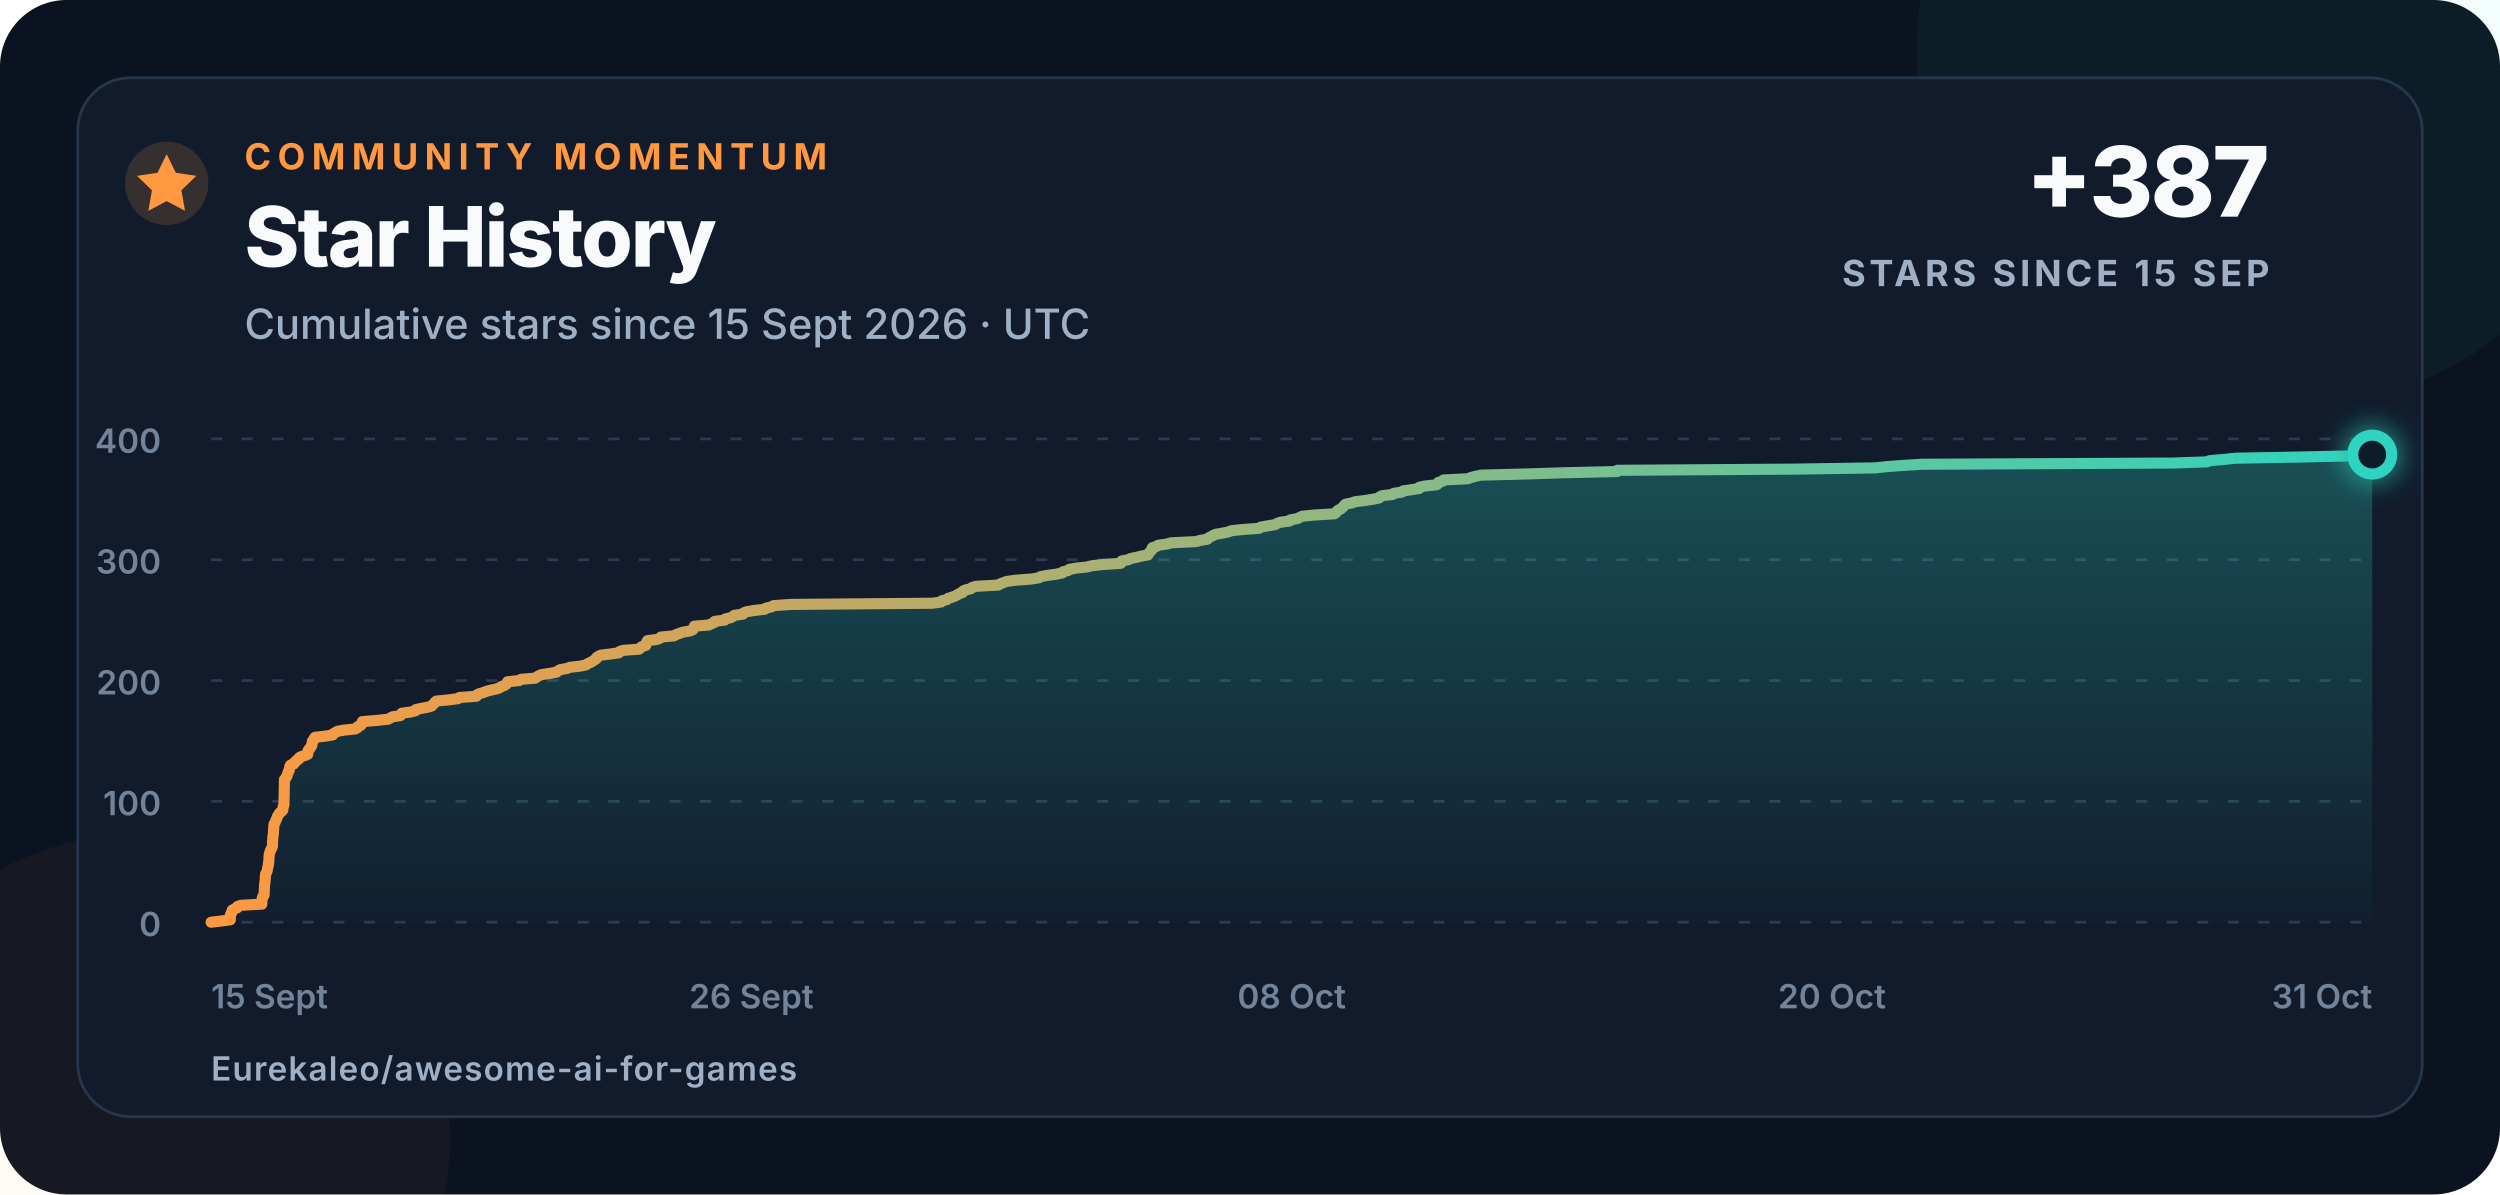
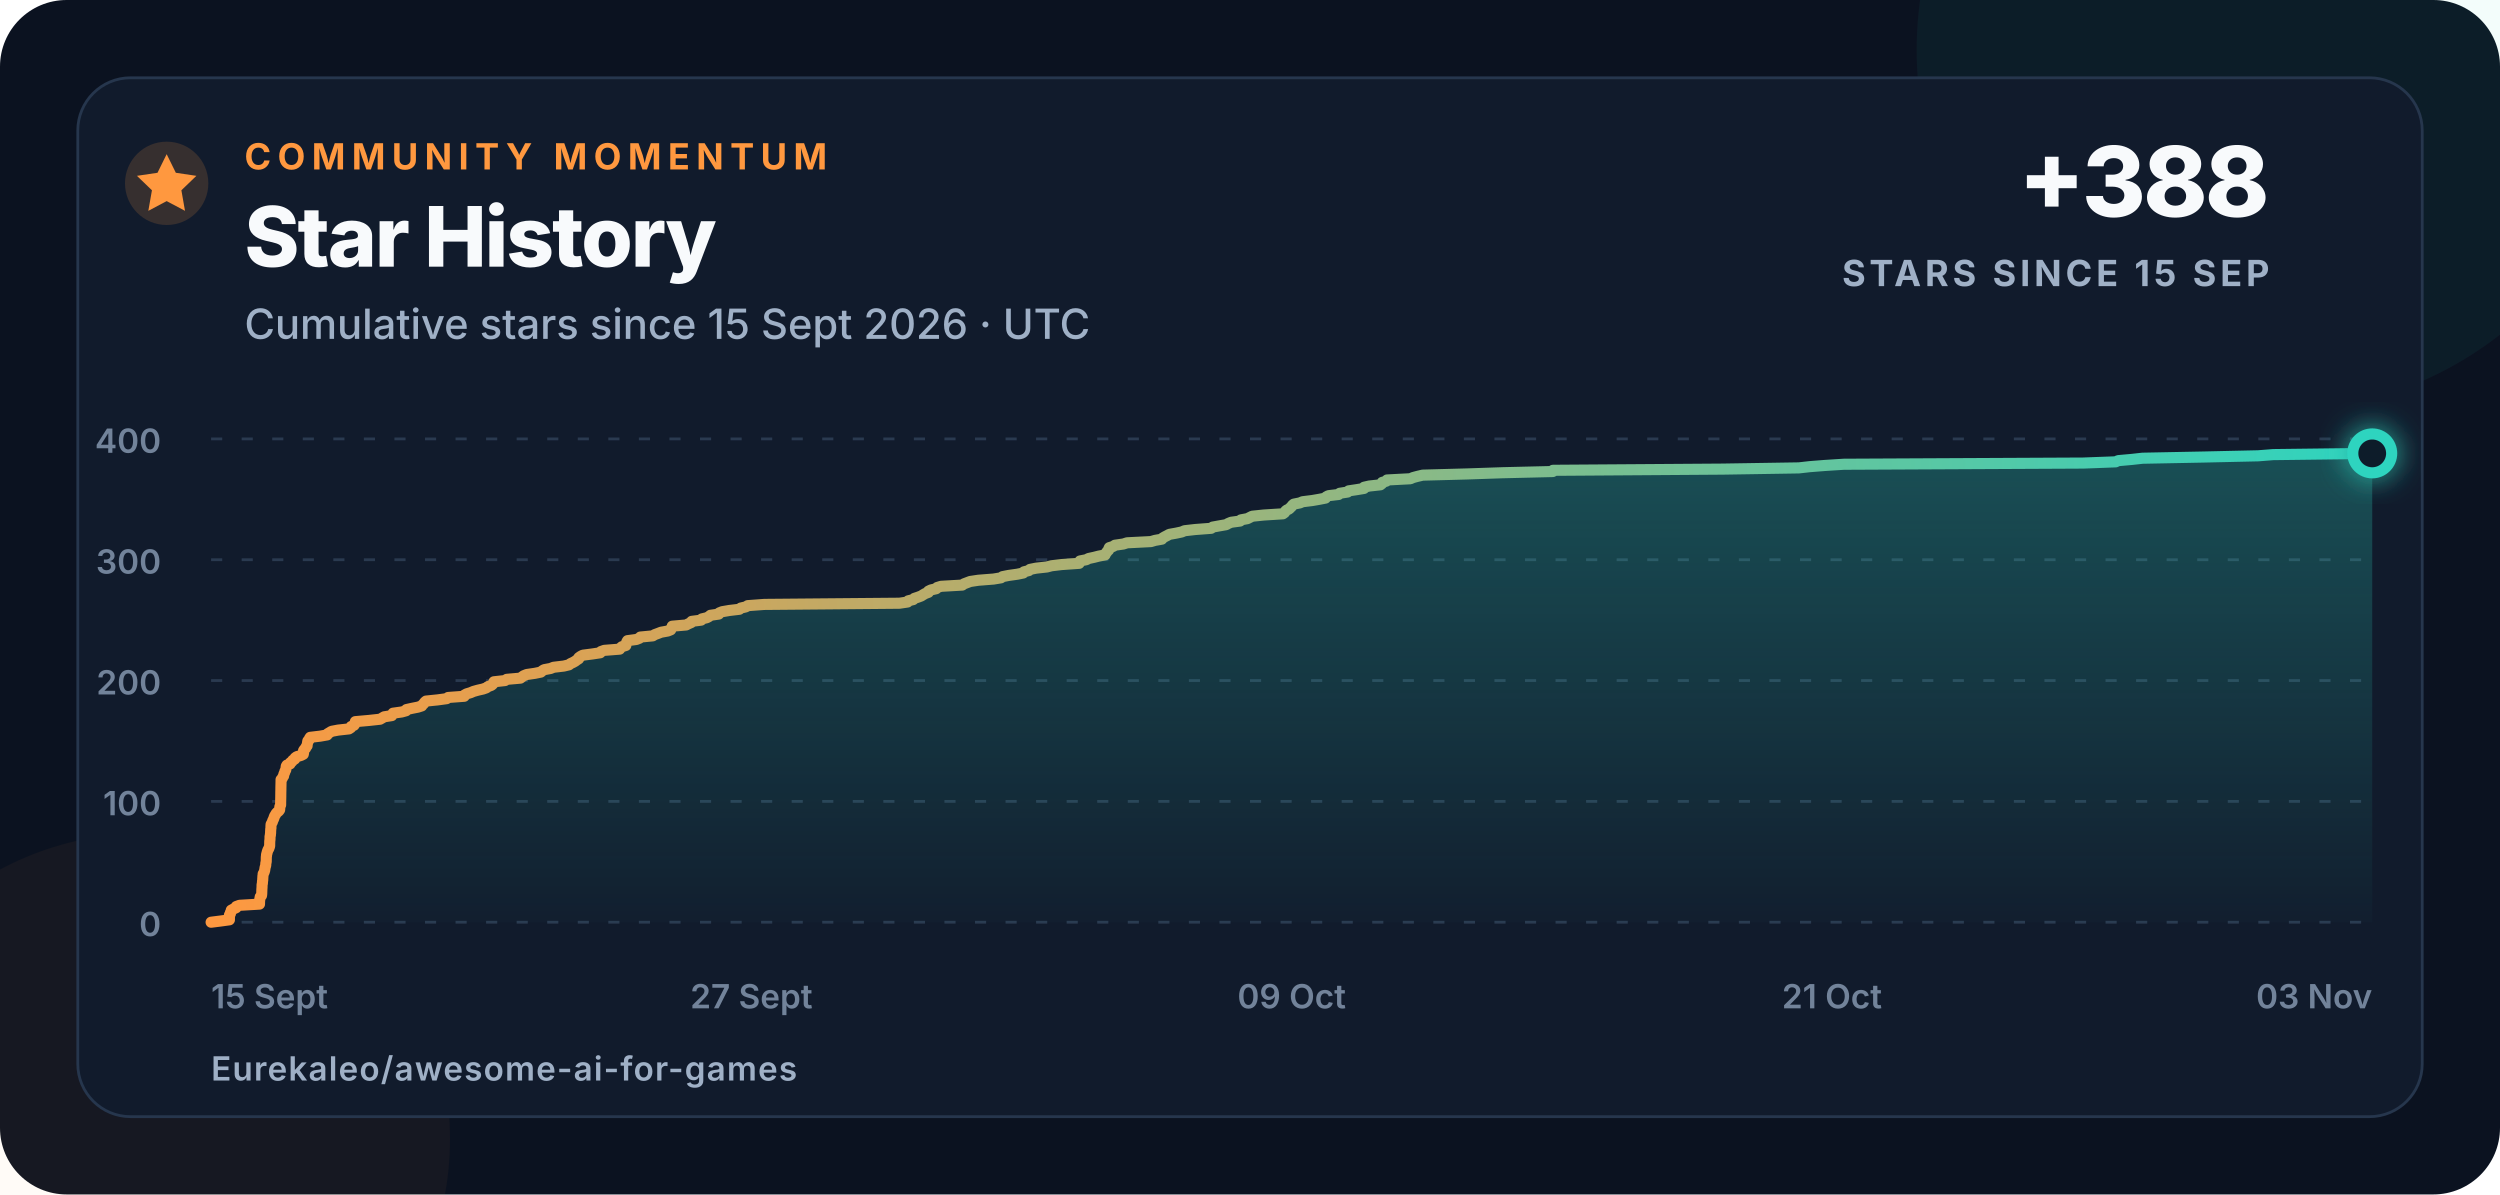
<svg xmlns="http://www.w3.org/2000/svg" width="900" height="430" viewBox="0 0 900 430" role="img" aria-labelledby="title description">
  <defs>
    <linearGradient id="line" x1="0" x2="1">
      <stop offset="0" stop-color="#ff983f" />
      <stop offset="1" stop-color="#2dd4bf" />
    </linearGradient>
    <linearGradient id="area" x1="0" y1="0" x2="0" y2="1">
      <stop offset="0" stop-color="#2dd4bf" stop-opacity=".28" />
      <stop offset="1" stop-color="#2dd4bf" stop-opacity=".02" />
    </linearGradient>
    <filter id="glow" x="-80%" y="-80%" width="260%" height="260%">
      <feGaussianBlur stdDeviation="5" result="blur" />
      <feMerge>
        <feMergeNode in="blur" />
        <feMergeNode in="SourceGraphic" />
      </feMerge>
    </filter>
  </defs>
  <style>
    text{font-family:Inter,-apple-system,BlinkMacSystemFont,"Segoe UI",Arial,sans-serif;fill:#f8fafc}
    .eyebrow{font-size:13px;font-weight:750;letter-spacing:2.3px;fill:#ff983f}
    .title{font-size:30px;font-weight:760;letter-spacing:-.7px}
    .subtitle{font-size:15px;font-weight:500;fill:#9fb0c6}
    .metric{font-size:35px;font-weight:780;letter-spacing:-1px}
    .metric-label{font-size:13px;font-weight:700;letter-spacing:1.4px;fill:#9fb0c6}
    .axis{font-size:12px;font-weight:560;fill:#72839a}
    .footer{font-size:12px;font-weight:620;letter-spacing:.4px;fill:#9fb0c6}
  </style>
  <rect width="900" height="430" rx="24" fill="#0b1220" />
  <circle cx="820" cy="18" r="130" fill="#2dd4bf" opacity=".055" />
  <circle cx="52" cy="410" r="110" fill="#ff983f" opacity=".045" />
  <rect x="28" y="28" width="844" height="374" rx="19" fill="#111b2c" stroke="#26364d" />
  <circle cx="60" cy="66" r="15" fill="#ff983f" opacity=".16" />
  <path d="M60 55.5l3.3 6.7 7.4 1.1-5.4 5.2 1.3 7.4-6.6-3.5-6.6 3.5 1.3-7.4-5.4-5.2 7.4-1.1z" fill="#ff983f" />
  <text x="88" y="61" class="eyebrow">COMMUNITY MOMENTUM</text>
  <text x="88" y="96" class="title">Star History</text>
  <text x="88" y="122" class="subtitle">Cumulative stars since 15 Sept 2026 · UTC</text>
-   <text x="817" y="78" text-anchor="end" class="metric">+387</text>
+   <text x="817" y="78" text-anchor="end" class="metric">+388</text>
  <text x="817" y="103" text-anchor="end" class="metric-label">STARS SINCE 15 SEP</text>
  <line x1="76" y1="332" x2="854" y2="332" stroke="#2a3a50" stroke-width="1" stroke-dasharray="4 7" />
  <text x="58" y="337" text-anchor="end" class="axis">0</text>
  <line x1="76" y1="288.5" x2="854" y2="288.5" stroke="#2a3a50" stroke-width="1" stroke-dasharray="4 7" />
  <text x="58" y="293.5" text-anchor="end" class="axis">100</text>
  <line x1="76" y1="245" x2="854" y2="245" stroke="#2a3a50" stroke-width="1" stroke-dasharray="4 7" />
  <text x="58" y="250" text-anchor="end" class="axis">200</text>
  <line x1="76" y1="201.5" x2="854" y2="201.5" stroke="#2a3a50" stroke-width="1" stroke-dasharray="4 7" />
  <text x="58" y="206.5" text-anchor="end" class="axis">300</text>
  <line x1="76" y1="158" x2="854" y2="158" stroke="#2a3a50" stroke-width="1" stroke-dasharray="4 7" />
  <text x="58" y="163" text-anchor="end" class="axis">400</text>
  <text x="76" y="363" text-anchor="start" class="axis">15 Sept</text>
-   <text x="270.5" y="363" text-anchor="middle" class="axis">26 Sept</text>
-   <text x="465" y="363" text-anchor="middle" class="axis">08 Oct</text>
-   <text x="659.5" y="363" text-anchor="middle" class="axis">20 Oct</text>
-   <text x="854" y="363" text-anchor="end" class="axis">31 Oct</text>
-   <path d="M 76.00 332.00 L 79.62 331.56 L 82.91 331.13 L 82.91 330.69 L 82.91 330.26 L 82.91 329.82 L 82.91 329.39 L 83.27 328.95 L 83.28 328.52 L 83.61 328.08 L 83.61 327.65 L 84.47 327.21 L 85.44 326.78 L 85.47 326.35 L 86.72 325.91 L 94.26 325.48 L 94.26 325.04 L 94.27 324.61 L 94.32 324.17 L 94.36 323.74 L 94.45 323.30 L 94.53 322.87 L 95.00 322.43 L 95.07 322.00 L 95.10 321.56 L 95.12 321.13 L 95.13 320.69 L 95.15 320.25 L 95.18 319.82 L 95.21 319.38 L 95.22 318.95 L 95.23 318.51 L 95.33 318.08 L 95.37 317.64 L 95.40 317.21 L 95.48 316.77 L 95.48 316.34 L 95.52 315.90 L 95.53 315.47 L 95.61 315.04 L 95.63 314.60 L 95.92 314.17 L 96.08 313.73 L 96.22 313.30 L 96.28 312.86 L 96.35 312.43 L 96.46 311.99 L 96.61 311.56 L 96.63 311.12 L 96.65 310.69 L 96.79 310.25 L 96.80 309.81 L 96.81 309.38 L 96.82 308.94 L 96.83 308.51 L 96.89 308.07 L 96.91 307.64 L 97.06 307.20 L 97.15 306.77 L 97.32 306.33 L 97.49 305.90 L 97.77 305.46 L 97.92 305.03 L 98.10 304.60 L 98.10 304.16 L 98.10 303.73 L 98.12 303.29 L 98.12 302.86 L 98.19 302.42 L 98.21 301.99 L 98.22 301.55 L 98.23 301.12 L 98.36 300.68 L 98.39 300.25 L 98.44 299.81 L 98.44 299.38 L 98.48 298.94 L 98.50 298.50 L 98.57 298.07 L 98.58 297.63 L 98.59 297.20 L 98.63 296.76 L 98.88 296.33 L 99.13 295.89 L 99.23 295.46 L 99.47 295.02 L 99.66 294.59 L 99.80 294.15 L 99.99 293.72 L 100.28 293.28 L 100.53 292.85 L 100.94 292.42 L 101.52 291.98 L 101.85 291.55 L 101.89 291.11 L 101.91 290.68 L 101.97 290.24 L 102.22 289.81 L 102.23 289.37 L 102.24 288.94 L 102.24 288.50 L 102.25 288.06 L 102.26 287.63 L 102.27 287.19 L 102.28 286.76 L 102.29 286.32 L 102.29 285.89 L 102.30 285.45 L 102.31 285.02 L 102.31 284.58 L 102.32 284.15 L 102.33 283.71 L 102.34 283.28 L 102.35 282.85 L 102.36 282.41 L 102.37 281.98 L 102.37 281.54 L 102.38 281.11 L 102.39 280.67 L 102.83 280.24 L 103.00 279.80 L 103.34 279.37 L 103.38 278.93 L 103.54 278.50 L 103.78 278.06 L 103.86 277.63 L 104.16 277.19 L 104.22 276.75 L 104.29 276.32 L 104.34 275.88 L 104.59 275.45 L 105.78 275.01 L 105.87 274.58 L 106.53 274.14 L 106.78 273.71 L 107.58 273.27 L 107.69 272.84 L 108.31 272.40 L 109.88 271.97 L 110.78 271.54 L 110.86 271.10 L 110.87 270.67 L 110.88 270.23 L 111.17 269.80 L 111.66 269.36 L 111.81 268.93 L 112.22 268.49 L 112.23 268.06 L 112.36 267.62 L 112.41 267.19 L 112.50 266.75 L 113.03 266.31 L 113.09 265.88 L 113.39 265.44 L 117.16 265.01 L 119.79 264.57 L 119.97 264.14 L 120.74 263.70 L 121.49 263.27 L 123.95 262.83 L 128.00 262.40 L 128.71 261.96 L 128.85 261.53 L 129.91 261.10 L 130.22 260.66 L 130.32 260.23 L 130.41 259.79 L 135.51 259.36 L 139.74 258.92 L 140.53 258.49 L 141.29 258.05 L 144.16 257.62 L 144.37 257.18 L 144.64 256.75 L 147.91 256.31 L 149.55 255.88 L 149.70 255.44 L 151.77 255.00 L 154.04 254.57 L 155.47 254.13 L 155.78 253.70 L 156.28 253.26 L 156.55 252.83 L 157.08 252.39 L 161.46 251.96 L 164.87 251.52 L 165.42 251.09 L 171.50 250.66 L 171.58 250.22 L 172.40 249.79 L 173.92 249.35 L 174.97 248.92 L 176.60 248.48 L 178.57 248.05 L 179.88 247.61 L 180.42 247.18 L 181.71 246.74 L 182.24 246.31 L 182.56 245.87 L 182.71 245.44 L 186.89 245.00 L 187.54 244.56 L 192.69 244.13 L 193.29 243.69 L 193.94 243.26 L 195.11 242.82 L 198.18 242.39 L 200.40 241.96 L 200.91 241.52 L 201.62 241.09 L 204.08 240.65 L 205.19 240.22 L 209.06 239.78 L 211.00 239.34 L 211.57 238.91 L 212.55 238.48 L 213.37 238.04 L 213.95 237.61 L 214.67 237.17 L 214.75 236.74 L 215.39 236.30 L 216.24 235.87 L 219.79 235.43 L 222.80 235.00 L 223.07 234.56 L 224.32 234.13 L 230.14 233.69 L 230.46 233.25 L 230.96 232.82 L 232.47 232.38 L 232.51 231.95 L 232.69 231.51 L 232.82 231.08 L 233.10 230.64 L 236.42 230.21 L 237.59 229.77 L 237.93 229.34 L 242.61 228.91 L 243.35 228.47 L 244.61 228.03 L 245.76 227.60 L 248.30 227.16 L 249.41 226.73 L 249.50 226.29 L 249.92 225.86 L 249.97 225.43 L 255.22 224.99 L 256.08 224.56 L 257.13 224.12 L 257.31 223.69 L 260.88 223.25 L 261.14 222.81 L 263.00 222.38 L 263.87 221.94 L 264.36 221.51 L 267.51 221.07 L 267.71 220.64 L 268.82 220.21 L 271.51 219.77 L 275.30 219.34 L 275.82 218.90 L 277.77 218.47 L 278.46 218.03 L 284.70 217.59 L 335.69 217.16 L 338.75 216.73 L 339.01 216.29 L 340.88 215.86 L 341.31 215.42 L 342.69 214.99 L 343.91 214.55 L 344.62 214.12 L 345.40 213.68 L 346.61 213.25 L 346.65 212.81 L 347.58 212.38 L 349.55 211.94 L 349.91 211.50 L 351.40 211.07 L 359.39 210.63 L 360.00 210.20 L 361.21 209.76 L 362.39 209.33 L 365.46 208.89 L 371.19 208.46 L 373.98 208.02 L 374.58 207.59 L 376.87 207.16 L 380.14 206.72 L 382.40 206.28 L 382.68 205.85 L 384.51 205.41 L 384.95 204.98 L 387.24 204.54 L 391.32 204.11 L 393.09 203.67 L 396.85 203.24 L 403.50 202.80 L 403.55 202.37 L 403.83 201.94 L 406.19 201.50 L 407.06 201.06 L 409.13 200.63 L 410.90 200.20 L 413.28 199.76 L 413.44 199.33 L 413.81 198.89 L 414.12 198.46 L 414.62 198.02 L 414.67 197.59 L 414.87 197.15 L 416.32 196.72 L 416.98 196.28 L 420.18 195.84 L 421.58 195.41 L 430.59 194.97 L 432.10 194.54 L 434.69 194.10 L 435.03 193.67 L 435.80 193.24 L 436.71 192.80 L 437.53 192.37 L 440.09 191.93 L 442.20 191.50 L 443.27 191.06 L 447.23 190.63 L 453.30 190.19 L 453.87 189.75 L 456.34 189.32 L 458.98 188.88 L 459.73 188.45 L 460.85 188.01 L 464.21 187.58 L 464.52 187.15 L 466.99 186.71 L 467.86 186.28 L 468.80 185.84 L 473.11 185.41 L 480.36 184.97 L 481.00 184.53 L 481.26 184.10 L 481.73 183.66 L 482.70 183.23 L 483.15 182.79 L 483.63 182.36 L 483.95 181.92 L 484.45 181.49 L 486.74 181.05 L 487.81 180.62 L 491.44 180.19 L 494.10 179.75 L 496.44 179.31 L 496.69 178.88 L 497.52 178.45 L 501.39 178.01 L 501.80 177.58 L 504.77 177.14 L 505.18 176.71 L 508.24 176.27 L 510.95 175.84 L 510.98 175.40 L 512.96 174.97 L 517.15 174.53 L 517.74 174.09 L 517.82 173.66 L 519.38 173.22 L 519.65 172.79 L 528.44 172.35 L 529.47 171.92 L 531.15 171.49 L 533.10 171.05 L 549.83 170.62 L 563.36 170.18 L 582.19 169.75 L 582.24 169.31 L 646.28 168.88 L 675.03 168.44 L 679.07 168.00 L 684.77 167.57 L 691.99 167.13 L 782.33 166.70 L 794.55 166.26 L 795.51 165.83 L 800.54 165.40 L 804.70 164.96 L 827.74 164.53 L 848.29 164.09 L 854.00 163.66 L 854.00 332 L 76 332 Z" fill="url(#area)" />
-   <path d="M 76.00 332.00 L 79.62 331.56 L 82.91 331.13 L 82.91 330.69 L 82.91 330.26 L 82.91 329.82 L 82.91 329.39 L 83.27 328.95 L 83.28 328.52 L 83.61 328.08 L 83.61 327.65 L 84.47 327.21 L 85.44 326.78 L 85.47 326.35 L 86.72 325.91 L 94.26 325.48 L 94.26 325.04 L 94.27 324.61 L 94.32 324.17 L 94.36 323.74 L 94.45 323.30 L 94.53 322.87 L 95.00 322.43 L 95.07 322.00 L 95.10 321.56 L 95.12 321.13 L 95.13 320.69 L 95.15 320.25 L 95.18 319.82 L 95.21 319.38 L 95.22 318.95 L 95.23 318.51 L 95.33 318.08 L 95.37 317.64 L 95.40 317.21 L 95.48 316.77 L 95.48 316.34 L 95.52 315.90 L 95.53 315.47 L 95.61 315.04 L 95.63 314.60 L 95.92 314.17 L 96.08 313.73 L 96.22 313.30 L 96.28 312.86 L 96.35 312.43 L 96.46 311.99 L 96.61 311.56 L 96.63 311.12 L 96.65 310.69 L 96.79 310.25 L 96.80 309.81 L 96.81 309.38 L 96.82 308.94 L 96.83 308.51 L 96.89 308.07 L 96.91 307.64 L 97.06 307.20 L 97.15 306.77 L 97.32 306.33 L 97.49 305.90 L 97.77 305.46 L 97.92 305.03 L 98.10 304.60 L 98.10 304.16 L 98.10 303.73 L 98.12 303.29 L 98.12 302.86 L 98.19 302.42 L 98.21 301.99 L 98.22 301.55 L 98.23 301.12 L 98.36 300.68 L 98.39 300.25 L 98.44 299.81 L 98.44 299.38 L 98.48 298.94 L 98.50 298.50 L 98.57 298.07 L 98.58 297.63 L 98.59 297.20 L 98.63 296.76 L 98.88 296.33 L 99.13 295.89 L 99.23 295.46 L 99.47 295.02 L 99.66 294.59 L 99.80 294.15 L 99.99 293.72 L 100.28 293.28 L 100.53 292.85 L 100.94 292.42 L 101.52 291.98 L 101.85 291.55 L 101.89 291.11 L 101.91 290.68 L 101.97 290.24 L 102.22 289.81 L 102.23 289.37 L 102.24 288.94 L 102.24 288.50 L 102.25 288.06 L 102.26 287.63 L 102.27 287.19 L 102.28 286.76 L 102.29 286.32 L 102.29 285.89 L 102.30 285.45 L 102.31 285.02 L 102.31 284.58 L 102.32 284.15 L 102.33 283.71 L 102.34 283.28 L 102.35 282.85 L 102.36 282.41 L 102.37 281.98 L 102.37 281.54 L 102.38 281.11 L 102.39 280.67 L 102.83 280.24 L 103.00 279.80 L 103.34 279.37 L 103.38 278.93 L 103.54 278.50 L 103.78 278.06 L 103.86 277.63 L 104.16 277.19 L 104.22 276.75 L 104.29 276.32 L 104.34 275.88 L 104.59 275.45 L 105.78 275.01 L 105.87 274.58 L 106.53 274.14 L 106.78 273.71 L 107.58 273.27 L 107.69 272.84 L 108.31 272.40 L 109.88 271.97 L 110.78 271.54 L 110.86 271.10 L 110.87 270.67 L 110.88 270.23 L 111.17 269.80 L 111.66 269.36 L 111.81 268.93 L 112.22 268.49 L 112.23 268.06 L 112.36 267.62 L 112.41 267.19 L 112.50 266.75 L 113.03 266.31 L 113.09 265.88 L 113.39 265.44 L 117.16 265.01 L 119.79 264.57 L 119.97 264.14 L 120.74 263.70 L 121.49 263.27 L 123.95 262.83 L 128.00 262.40 L 128.71 261.96 L 128.85 261.53 L 129.91 261.10 L 130.22 260.66 L 130.32 260.23 L 130.41 259.79 L 135.51 259.36 L 139.74 258.92 L 140.53 258.49 L 141.29 258.05 L 144.16 257.62 L 144.37 257.18 L 144.64 256.75 L 147.91 256.31 L 149.55 255.88 L 149.70 255.44 L 151.77 255.00 L 154.04 254.57 L 155.47 254.13 L 155.78 253.70 L 156.28 253.26 L 156.55 252.83 L 157.08 252.39 L 161.46 251.96 L 164.87 251.52 L 165.42 251.09 L 171.50 250.66 L 171.58 250.22 L 172.40 249.79 L 173.92 249.35 L 174.97 248.92 L 176.60 248.48 L 178.57 248.05 L 179.88 247.61 L 180.42 247.18 L 181.71 246.74 L 182.24 246.31 L 182.56 245.87 L 182.71 245.44 L 186.89 245.00 L 187.54 244.56 L 192.69 244.13 L 193.29 243.69 L 193.94 243.26 L 195.11 242.82 L 198.18 242.39 L 200.40 241.96 L 200.91 241.52 L 201.62 241.09 L 204.08 240.65 L 205.19 240.22 L 209.06 239.78 L 211.00 239.34 L 211.57 238.91 L 212.55 238.48 L 213.37 238.04 L 213.95 237.61 L 214.67 237.17 L 214.75 236.74 L 215.39 236.30 L 216.24 235.87 L 219.79 235.43 L 222.80 235.00 L 223.07 234.56 L 224.32 234.13 L 230.14 233.69 L 230.46 233.25 L 230.96 232.82 L 232.47 232.38 L 232.51 231.95 L 232.69 231.51 L 232.82 231.08 L 233.10 230.64 L 236.42 230.21 L 237.59 229.77 L 237.93 229.34 L 242.61 228.91 L 243.35 228.47 L 244.61 228.03 L 245.76 227.60 L 248.30 227.16 L 249.41 226.73 L 249.50 226.29 L 249.92 225.86 L 249.97 225.43 L 255.22 224.99 L 256.08 224.56 L 257.13 224.12 L 257.31 223.69 L 260.88 223.25 L 261.14 222.81 L 263.00 222.38 L 263.87 221.94 L 264.36 221.51 L 267.51 221.07 L 267.71 220.64 L 268.82 220.21 L 271.51 219.77 L 275.30 219.34 L 275.82 218.90 L 277.77 218.47 L 278.46 218.03 L 284.70 217.59 L 335.69 217.16 L 338.75 216.73 L 339.01 216.29 L 340.88 215.86 L 341.31 215.42 L 342.69 214.99 L 343.91 214.55 L 344.62 214.12 L 345.40 213.68 L 346.61 213.25 L 346.65 212.81 L 347.58 212.38 L 349.55 211.94 L 349.91 211.50 L 351.40 211.07 L 359.39 210.63 L 360.00 210.20 L 361.21 209.76 L 362.39 209.33 L 365.46 208.89 L 371.19 208.46 L 373.98 208.02 L 374.58 207.59 L 376.87 207.16 L 380.14 206.72 L 382.40 206.28 L 382.68 205.85 L 384.51 205.41 L 384.95 204.98 L 387.24 204.54 L 391.32 204.11 L 393.09 203.67 L 396.85 203.24 L 403.50 202.80 L 403.55 202.37 L 403.83 201.94 L 406.19 201.50 L 407.06 201.06 L 409.13 200.63 L 410.90 200.20 L 413.28 199.76 L 413.44 199.33 L 413.81 198.89 L 414.12 198.46 L 414.62 198.02 L 414.67 197.59 L 414.87 197.15 L 416.32 196.72 L 416.98 196.28 L 420.18 195.84 L 421.58 195.41 L 430.59 194.97 L 432.10 194.54 L 434.69 194.10 L 435.03 193.67 L 435.80 193.24 L 436.71 192.80 L 437.53 192.37 L 440.09 191.93 L 442.20 191.50 L 443.27 191.06 L 447.23 190.63 L 453.30 190.19 L 453.87 189.75 L 456.34 189.32 L 458.98 188.88 L 459.73 188.45 L 460.85 188.01 L 464.21 187.58 L 464.52 187.15 L 466.99 186.71 L 467.86 186.28 L 468.80 185.84 L 473.11 185.41 L 480.36 184.97 L 481.00 184.53 L 481.26 184.10 L 481.73 183.66 L 482.70 183.23 L 483.15 182.79 L 483.63 182.36 L 483.95 181.92 L 484.45 181.49 L 486.74 181.05 L 487.81 180.62 L 491.44 180.19 L 494.10 179.75 L 496.44 179.31 L 496.69 178.88 L 497.52 178.45 L 501.39 178.01 L 501.80 177.58 L 504.77 177.14 L 505.18 176.71 L 508.24 176.27 L 510.95 175.84 L 510.98 175.40 L 512.96 174.97 L 517.15 174.53 L 517.74 174.09 L 517.82 173.66 L 519.38 173.22 L 519.65 172.79 L 528.44 172.35 L 529.47 171.92 L 531.15 171.49 L 533.10 171.05 L 549.83 170.62 L 563.36 170.18 L 582.19 169.75 L 582.24 169.31 L 646.28 168.88 L 675.03 168.44 L 679.07 168.00 L 684.77 167.57 L 691.99 167.13 L 782.33 166.70 L 794.55 166.26 L 795.51 165.83 L 800.54 165.40 L 804.70 164.96 L 827.74 164.53 L 848.29 164.09 L 854.00 163.66" fill="none" stroke="url(#line)" stroke-width="4" stroke-linecap="round" stroke-linejoin="round" />
-   <circle cx="854" cy="163.655" r="7" fill="#111b2c" stroke="#2dd4bf" stroke-width="4" filter="url(#glow)" />
+   <text x="270.5" y="363" text-anchor="middle" class="axis">27 Sept</text>
+   <text x="465" y="363" text-anchor="middle" class="axis">09 Oct</text>
+   <text x="659.5" y="363" text-anchor="middle" class="axis">21 Oct</text>
+   <text x="854" y="363" text-anchor="end" class="axis">03 Nov</text>
+   <path d="M 76.00 332.00 L 79.46 331.56 L 82.59 331.13 L 82.59 330.69 L 82.60 330.26 L 82.60 329.82 L 82.60 329.39 L 82.94 328.95 L 82.95 328.52 L 83.26 328.08 L 83.26 327.65 L 84.09 327.21 L 85.01 326.78 L 85.04 326.35 L 86.23 325.91 L 93.42 325.48 L 93.43 325.04 L 93.43 324.61 L 93.48 324.17 L 93.52 323.74 L 93.61 323.30 L 93.68 322.87 L 94.13 322.43 L 94.20 322.00 L 94.23 321.56 L 94.24 321.13 L 94.26 320.69 L 94.27 320.25 L 94.30 319.82 L 94.33 319.38 L 94.34 318.95 L 94.35 318.51 L 94.45 318.08 L 94.48 317.64 L 94.51 317.21 L 94.59 316.77 L 94.59 316.34 L 94.63 315.90 L 94.64 315.47 L 94.71 315.04 L 94.74 314.60 L 95.01 314.17 L 95.16 313.73 L 95.29 313.30 L 95.35 312.86 L 95.41 312.43 L 95.52 311.99 L 95.66 311.56 L 95.68 311.12 L 95.70 310.69 L 95.84 310.25 L 95.84 309.81 L 95.86 309.38 L 95.86 308.94 L 95.88 308.51 L 95.94 308.07 L 95.96 307.64 L 96.10 307.20 L 96.19 306.77 L 96.34 306.33 L 96.51 305.90 L 96.78 305.46 L 96.92 305.03 L 97.08 304.60 L 97.08 304.16 L 97.09 303.73 L 97.10 303.29 L 97.11 302.86 L 97.17 302.42 L 97.20 301.99 L 97.21 301.55 L 97.21 301.12 L 97.34 300.68 L 97.36 300.25 L 97.42 299.81 L 97.42 299.38 L 97.45 298.94 L 97.47 298.50 L 97.54 298.07 L 97.54 297.63 L 97.56 297.20 L 97.60 296.76 L 97.83 296.33 L 98.07 295.89 L 98.17 295.46 L 98.40 295.02 L 98.58 294.59 L 98.71 294.15 L 98.89 293.72 L 99.17 293.28 L 99.41 292.85 L 99.80 292.42 L 100.35 291.98 L 100.66 291.55 L 100.71 291.11 L 100.72 290.68 L 100.78 290.24 L 101.02 289.81 L 101.03 289.37 L 101.03 288.94 L 101.04 288.50 L 101.05 288.06 L 101.06 287.63 L 101.07 287.19 L 101.08 286.76 L 101.08 286.32 L 101.09 285.89 L 101.09 285.45 L 101.10 285.02 L 101.11 284.58 L 101.12 284.15 L 101.12 283.71 L 101.13 283.28 L 101.14 282.85 L 101.15 282.41 L 101.16 281.98 L 101.17 281.54 L 101.18 281.11 L 101.18 280.67 L 101.60 280.24 L 101.76 279.80 L 102.09 279.37 L 102.13 278.93 L 102.28 278.50 L 102.51 278.06 L 102.58 277.63 L 102.87 277.19 L 102.93 276.75 L 103.00 276.32 L 103.04 275.88 L 103.28 275.45 L 104.42 275.01 L 104.50 274.58 L 105.13 274.14 L 105.37 273.71 L 106.13 273.27 L 106.24 272.84 L 106.83 272.40 L 108.33 271.97 L 109.18 271.54 L 109.27 271.10 L 109.28 270.67 L 109.28 270.23 L 109.56 269.80 L 110.02 269.36 L 110.17 268.93 L 110.56 268.49 L 110.57 268.06 L 110.69 267.62 L 110.74 267.19 L 110.82 266.75 L 111.33 266.31 L 111.39 265.88 L 111.68 265.44 L 115.28 265.01 L 117.78 264.57 L 117.96 264.14 L 118.69 263.70 L 119.41 263.27 L 121.75 262.83 L 125.62 262.40 L 126.29 261.96 L 126.43 261.53 L 127.44 261.10 L 127.74 260.66 L 127.83 260.23 L 127.92 259.79 L 132.79 259.36 L 136.82 258.92 L 137.57 258.49 L 138.30 258.05 L 141.04 257.62 L 141.24 257.18 L 141.49 256.75 L 144.62 256.31 L 146.18 255.88 L 146.32 255.44 L 148.30 255.00 L 150.46 254.57 L 151.83 254.13 L 152.12 253.70 L 152.60 253.26 L 152.86 252.83 L 153.37 252.39 L 157.54 251.96 L 160.80 251.52 L 161.33 251.09 L 167.12 250.66 L 167.21 250.22 L 167.98 249.79 L 169.44 249.35 L 170.43 248.92 L 171.99 248.48 L 173.87 248.05 L 175.12 247.61 L 175.63 247.18 L 176.87 246.74 L 177.38 246.31 L 177.68 245.87 L 177.82 245.44 L 181.81 245.00 L 182.43 244.56 L 187.35 244.13 L 187.92 243.69 L 188.54 243.26 L 189.65 242.82 L 192.59 242.39 L 194.70 241.96 L 195.19 241.52 L 195.87 241.09 L 198.21 240.65 L 199.27 240.22 L 202.97 239.78 L 204.82 239.34 L 205.36 238.91 L 206.29 238.48 L 207.07 238.04 L 207.63 237.61 L 208.32 237.17 L 208.39 236.74 L 209.01 236.30 L 209.82 235.87 L 213.21 235.43 L 216.08 235.00 L 216.34 234.56 L 217.53 234.13 L 223.08 233.69 L 223.39 233.25 L 223.87 232.82 L 225.30 232.38 L 225.34 231.95 L 225.52 231.51 L 225.64 231.08 L 225.90 230.64 L 229.08 230.21 L 230.19 229.77 L 230.52 229.34 L 234.98 228.91 L 235.69 228.47 L 236.89 228.03 L 237.99 227.60 L 240.41 227.16 L 241.47 226.73 L 241.55 226.29 L 241.95 225.86 L 242.00 225.43 L 247.01 224.99 L 247.83 224.56 L 248.84 224.12 L 249.01 223.69 L 252.41 223.25 L 252.66 222.81 L 254.44 222.38 L 255.26 221.94 L 255.74 221.51 L 258.74 221.07 L 258.93 220.64 L 259.99 220.21 L 262.56 219.77 L 266.17 219.34 L 266.67 218.90 L 268.53 218.47 L 269.19 218.03 L 275.14 217.59 L 323.79 217.16 L 326.72 216.73 L 326.97 216.29 L 328.75 215.86 L 329.16 215.42 L 330.47 214.99 L 331.64 214.55 L 332.31 214.12 L 333.07 213.68 L 334.22 213.25 L 334.25 212.81 L 335.14 212.38 L 337.03 211.94 L 337.37 211.50 L 338.79 211.07 L 346.42 210.63 L 346.99 210.20 L 348.15 209.76 L 349.28 209.33 L 352.20 208.89 L 357.67 208.46 L 360.34 208.02 L 360.91 207.59 L 363.09 207.16 L 366.21 206.72 L 368.37 206.28 L 368.64 205.85 L 370.38 205.41 L 370.80 204.98 L 372.99 204.54 L 376.88 204.11 L 378.57 203.67 L 382.16 203.24 L 388.50 202.80 L 388.55 202.37 L 388.82 201.94 L 391.07 201.50 L 391.90 201.06 L 393.88 200.63 L 395.56 200.20 L 397.83 199.76 L 397.99 199.33 L 398.34 198.89 L 398.64 198.46 L 399.11 198.02 L 399.16 197.59 L 399.35 197.15 L 400.73 196.72 L 401.37 196.28 L 404.42 195.84 L 405.75 195.41 L 414.35 194.97 L 415.79 194.54 L 418.27 194.10 L 418.59 193.67 L 419.32 193.24 L 420.19 192.80 L 420.97 192.37 L 423.42 191.93 L 425.43 191.50 L 426.45 191.06 L 430.23 190.63 L 436.02 190.19 L 436.56 189.75 L 438.92 189.32 L 441.44 188.88 L 442.16 188.45 L 443.23 188.01 L 446.43 187.58 L 446.73 187.15 L 449.08 186.71 L 449.92 186.28 L 450.81 185.84 L 454.92 185.41 L 461.85 184.97 L 462.45 184.53 L 462.70 184.10 L 463.15 183.66 L 464.07 183.23 L 464.50 182.79 L 464.96 182.36 L 465.26 181.92 L 465.75 181.49 L 467.93 181.05 L 468.95 180.62 L 472.41 180.19 L 474.95 179.75 L 477.18 179.31 L 477.43 178.88 L 478.22 178.45 L 481.91 178.01 L 482.30 177.58 L 485.13 177.14 L 485.52 176.71 L 488.44 176.27 L 491.03 175.84 L 491.06 175.40 L 492.95 174.97 L 496.95 174.53 L 497.51 174.09 L 497.59 173.66 L 499.07 173.22 L 499.33 172.79 L 507.72 172.35 L 508.70 171.92 L 510.30 171.49 L 512.17 171.05 L 528.13 170.62 L 541.04 170.18 L 559.00 169.75 L 559.06 169.31 L 620.16 168.88 L 647.60 168.44 L 651.45 168.00 L 656.89 167.57 L 663.78 167.13 L 749.98 166.70 L 761.64 166.26 L 762.56 165.83 L 767.36 165.40 L 771.33 164.96 L 793.31 164.53 L 812.92 164.09 L 818.37 163.66 L 854.00 163.22 L 854.00 332 L 76 332 Z" fill="url(#area)" />
+   <path d="M 76.00 332.00 L 79.46 331.56 L 82.59 331.13 L 82.59 330.69 L 82.60 330.26 L 82.60 329.82 L 82.60 329.39 L 82.94 328.95 L 82.95 328.52 L 83.26 328.08 L 83.26 327.65 L 84.09 327.21 L 85.01 326.78 L 85.04 326.35 L 86.23 325.91 L 93.42 325.48 L 93.43 325.04 L 93.43 324.61 L 93.48 324.17 L 93.52 323.74 L 93.61 323.30 L 93.68 322.87 L 94.13 322.43 L 94.20 322.00 L 94.23 321.56 L 94.24 321.13 L 94.26 320.69 L 94.27 320.25 L 94.30 319.82 L 94.33 319.38 L 94.34 318.95 L 94.35 318.51 L 94.45 318.08 L 94.48 317.64 L 94.51 317.21 L 94.59 316.77 L 94.59 316.34 L 94.63 315.90 L 94.64 315.47 L 94.71 315.04 L 94.74 314.60 L 95.01 314.17 L 95.16 313.73 L 95.29 313.30 L 95.35 312.86 L 95.41 312.43 L 95.52 311.99 L 95.66 311.56 L 95.68 311.12 L 95.70 310.69 L 95.84 310.25 L 95.84 309.81 L 95.86 309.38 L 95.86 308.94 L 95.88 308.51 L 95.94 308.07 L 95.96 307.64 L 96.10 307.20 L 96.19 306.77 L 96.34 306.33 L 96.51 305.90 L 96.78 305.46 L 96.92 305.03 L 97.08 304.60 L 97.08 304.16 L 97.09 303.73 L 97.10 303.29 L 97.11 302.86 L 97.17 302.42 L 97.20 301.99 L 97.21 301.55 L 97.21 301.12 L 97.34 300.68 L 97.36 300.25 L 97.42 299.81 L 97.42 299.38 L 97.45 298.94 L 97.47 298.50 L 97.54 298.07 L 97.54 297.63 L 97.56 297.20 L 97.60 296.76 L 97.83 296.33 L 98.07 295.89 L 98.17 295.46 L 98.40 295.02 L 98.58 294.59 L 98.71 294.15 L 98.89 293.72 L 99.17 293.28 L 99.41 292.85 L 99.80 292.42 L 100.35 291.98 L 100.66 291.55 L 100.71 291.11 L 100.72 290.68 L 100.78 290.24 L 101.02 289.81 L 101.03 289.37 L 101.03 288.94 L 101.04 288.50 L 101.05 288.06 L 101.06 287.63 L 101.07 287.19 L 101.08 286.76 L 101.08 286.32 L 101.09 285.89 L 101.09 285.45 L 101.10 285.02 L 101.11 284.58 L 101.12 284.15 L 101.12 283.71 L 101.13 283.28 L 101.14 282.85 L 101.15 282.41 L 101.16 281.98 L 101.17 281.54 L 101.18 281.11 L 101.18 280.67 L 101.60 280.24 L 101.76 279.80 L 102.09 279.37 L 102.13 278.93 L 102.28 278.50 L 102.51 278.06 L 102.58 277.63 L 102.87 277.19 L 102.93 276.75 L 103.00 276.32 L 103.04 275.88 L 103.28 275.45 L 104.42 275.01 L 104.50 274.58 L 105.13 274.14 L 105.37 273.71 L 106.13 273.27 L 106.24 272.84 L 106.83 272.40 L 108.33 271.97 L 109.18 271.54 L 109.27 271.10 L 109.28 270.67 L 109.28 270.23 L 109.56 269.80 L 110.02 269.36 L 110.17 268.93 L 110.56 268.49 L 110.57 268.06 L 110.69 267.62 L 110.74 267.19 L 110.82 266.75 L 111.33 266.31 L 111.39 265.88 L 111.68 265.44 L 115.28 265.01 L 117.78 264.57 L 117.96 264.14 L 118.69 263.70 L 119.41 263.27 L 121.75 262.83 L 125.62 262.40 L 126.29 261.96 L 126.43 261.53 L 127.44 261.10 L 127.74 260.66 L 127.83 260.23 L 127.92 259.79 L 132.79 259.36 L 136.82 258.92 L 137.57 258.49 L 138.30 258.05 L 141.04 257.62 L 141.24 257.18 L 141.49 256.75 L 144.62 256.31 L 146.18 255.88 L 146.32 255.44 L 148.30 255.00 L 150.46 254.57 L 151.83 254.13 L 152.12 253.70 L 152.60 253.26 L 152.86 252.83 L 153.37 252.39 L 157.54 251.96 L 160.80 251.52 L 161.33 251.09 L 167.12 250.66 L 167.21 250.22 L 167.98 249.79 L 169.44 249.35 L 170.43 248.92 L 171.99 248.48 L 173.87 248.05 L 175.12 247.61 L 175.63 247.18 L 176.87 246.74 L 177.38 246.31 L 177.68 245.87 L 177.82 245.44 L 181.81 245.00 L 182.43 244.56 L 187.35 244.13 L 187.92 243.69 L 188.54 243.26 L 189.65 242.82 L 192.59 242.39 L 194.70 241.96 L 195.19 241.52 L 195.87 241.09 L 198.21 240.65 L 199.27 240.22 L 202.97 239.78 L 204.82 239.34 L 205.36 238.91 L 206.29 238.48 L 207.07 238.04 L 207.63 237.61 L 208.32 237.17 L 208.39 236.74 L 209.01 236.30 L 209.82 235.87 L 213.21 235.43 L 216.08 235.00 L 216.34 234.56 L 217.53 234.13 L 223.08 233.69 L 223.39 233.25 L 223.87 232.82 L 225.30 232.38 L 225.34 231.95 L 225.52 231.51 L 225.64 231.08 L 225.90 230.64 L 229.08 230.21 L 230.19 229.77 L 230.52 229.34 L 234.98 228.91 L 235.69 228.47 L 236.89 228.03 L 237.99 227.60 L 240.41 227.16 L 241.47 226.73 L 241.55 226.29 L 241.95 225.86 L 242.00 225.43 L 247.01 224.99 L 247.83 224.56 L 248.84 224.12 L 249.01 223.69 L 252.41 223.25 L 252.66 222.81 L 254.44 222.38 L 255.26 221.94 L 255.74 221.51 L 258.74 221.07 L 258.93 220.64 L 259.99 220.21 L 262.56 219.77 L 266.17 219.34 L 266.67 218.90 L 268.53 218.47 L 269.19 218.03 L 275.14 217.59 L 323.79 217.16 L 326.72 216.73 L 326.97 216.29 L 328.75 215.86 L 329.16 215.42 L 330.47 214.99 L 331.64 214.55 L 332.31 214.12 L 333.07 213.68 L 334.22 213.25 L 334.25 212.81 L 335.14 212.38 L 337.03 211.94 L 337.37 211.50 L 338.79 211.07 L 346.42 210.63 L 346.99 210.20 L 348.15 209.76 L 349.28 209.33 L 352.20 208.89 L 357.67 208.46 L 360.34 208.02 L 360.91 207.59 L 363.09 207.16 L 366.21 206.72 L 368.37 206.28 L 368.64 205.85 L 370.38 205.41 L 370.80 204.98 L 372.99 204.54 L 376.88 204.11 L 378.57 203.67 L 382.16 203.24 L 388.50 202.80 L 388.55 202.37 L 388.82 201.94 L 391.07 201.50 L 391.90 201.06 L 393.88 200.63 L 395.56 200.20 L 397.83 199.76 L 397.99 199.33 L 398.34 198.89 L 398.64 198.46 L 399.11 198.02 L 399.16 197.59 L 399.35 197.15 L 400.73 196.72 L 401.37 196.28 L 404.42 195.84 L 405.75 195.41 L 414.35 194.97 L 415.79 194.54 L 418.27 194.10 L 418.59 193.67 L 419.32 193.24 L 420.19 192.80 L 420.97 192.37 L 423.42 191.93 L 425.43 191.50 L 426.45 191.06 L 430.23 190.63 L 436.02 190.19 L 436.56 189.75 L 438.92 189.32 L 441.44 188.88 L 442.16 188.45 L 443.23 188.01 L 446.43 187.58 L 446.73 187.15 L 449.08 186.71 L 449.92 186.28 L 450.81 185.84 L 454.92 185.41 L 461.85 184.97 L 462.45 184.53 L 462.70 184.10 L 463.15 183.66 L 464.07 183.23 L 464.50 182.79 L 464.96 182.36 L 465.26 181.92 L 465.75 181.49 L 467.93 181.05 L 468.95 180.62 L 472.41 180.19 L 474.95 179.75 L 477.18 179.31 L 477.43 178.88 L 478.22 178.45 L 481.91 178.01 L 482.30 177.58 L 485.13 177.14 L 485.52 176.71 L 488.44 176.27 L 491.03 175.84 L 491.06 175.40 L 492.95 174.97 L 496.95 174.53 L 497.51 174.09 L 497.59 173.66 L 499.07 173.22 L 499.33 172.79 L 507.72 172.35 L 508.70 171.92 L 510.30 171.49 L 512.17 171.05 L 528.13 170.62 L 541.04 170.18 L 559.00 169.75 L 559.06 169.31 L 620.16 168.88 L 647.60 168.44 L 651.45 168.00 L 656.89 167.57 L 663.78 167.13 L 749.98 166.70 L 761.64 166.26 L 762.56 165.83 L 767.36 165.40 L 771.33 164.96 L 793.31 164.53 L 812.92 164.09 L 818.37 163.66 L 854.00 163.22" fill="none" stroke="url(#line)" stroke-width="4" stroke-linecap="round" stroke-linejoin="round" />
+   <circle cx="854" cy="163.22" r="7" fill="#111b2c" stroke="#2dd4bf" stroke-width="4" filter="url(#glow)" />
  <text x="76" y="389" class="footer">Eurekaleo/awesome-ai-for-games</text>
</svg>
